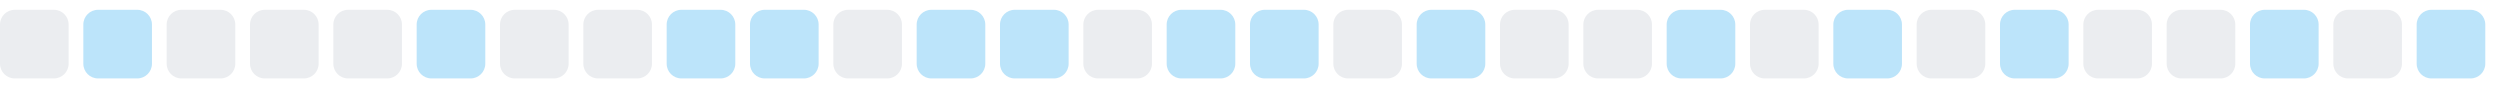
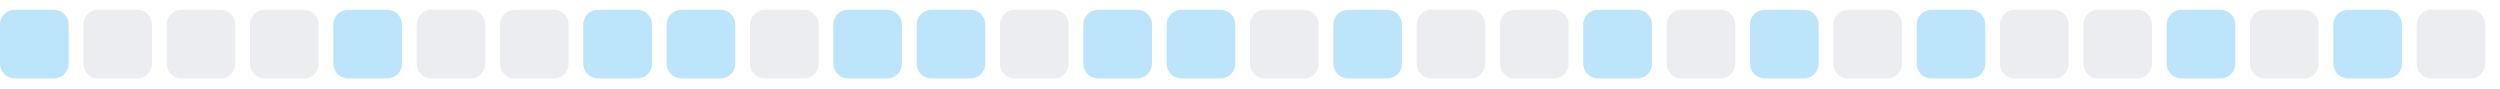
<svg xmlns="http://www.w3.org/2000/svg" width="255" height="9">
  <style>
        .level0 { fill: #ebedf0; }
        .level1 { fill: #bce4fa; }
        .level2 { fill: #75c7f7; }
        .level3 { fill: #30a9f2; }
        .level4 { fill: #008ee6; }
        @media (prefers-color-scheme: dark) {
          .level0 { fill: #161b22; }
          .level1 { fill: #0b3b5c; }
          .level2 { fill: #0a6299; }
          .level3 { fill: #008ee6; }
          .level4 { fill: #5bc4ff; }
        }
      </style>
-   <rect x="0.0" y="1" width="7" height="7" rx="1.5" ry="1.5" class="level0" />
-   <rect x="8.5" y="1" width="7" height="7" rx="1.5" ry="1.5" class="level1" />
+   <rect x="0.0" y="1" width="7" height="7" rx="1.5" ry="1.5" class="level1" />
+   <rect x="8.5" y="1" width="7" height="7" rx="1.5" ry="1.5" class="level0" />
  <rect x="17.0" y="1" width="7" height="7" rx="1.5" ry="1.5" class="level0" />
  <rect x="25.5" y="1" width="7" height="7" rx="1.5" ry="1.5" class="level0" />
-   <rect x="34.0" y="1" width="7" height="7" rx="1.5" ry="1.5" class="level0" />
-   <rect x="42.5" y="1" width="7" height="7" rx="1.5" ry="1.5" class="level1" />
+   <rect x="34.0" y="1" width="7" height="7" rx="1.5" ry="1.5" class="level1" />
+   <rect x="42.5" y="1" width="7" height="7" rx="1.5" ry="1.5" class="level0" />
  <rect x="51.0" y="1" width="7" height="7" rx="1.5" ry="1.5" class="level0" />
-   <rect x="59.5" y="1" width="7" height="7" rx="1.5" ry="1.5" class="level0" />
+   <rect x="59.5" y="1" width="7" height="7" rx="1.5" ry="1.5" class="level1" />
  <rect x="68.0" y="1" width="7" height="7" rx="1.5" ry="1.5" class="level1" />
-   <rect x="76.5" y="1" width="7" height="7" rx="1.5" ry="1.5" class="level1" />
-   <rect x="85.0" y="1" width="7" height="7" rx="1.5" ry="1.5" class="level0" />
+   <rect x="76.5" y="1" width="7" height="7" rx="1.5" ry="1.5" class="level0" />
+   <rect x="85.0" y="1" width="7" height="7" rx="1.5" ry="1.5" class="level1" />
  <rect x="93.5" y="1" width="7" height="7" rx="1.5" ry="1.5" class="level1" />
-   <rect x="102.0" y="1" width="7" height="7" rx="1.5" ry="1.5" class="level1" />
-   <rect x="110.5" y="1" width="7" height="7" rx="1.5" ry="1.5" class="level0" />
+   <rect x="102.0" y="1" width="7" height="7" rx="1.5" ry="1.5" class="level0" />
+   <rect x="110.5" y="1" width="7" height="7" rx="1.5" ry="1.5" class="level1" />
  <rect x="119.0" y="1" width="7" height="7" rx="1.5" ry="1.5" class="level1" />
-   <rect x="127.5" y="1" width="7" height="7" rx="1.5" ry="1.5" class="level1" />
-   <rect x="136.0" y="1" width="7" height="7" rx="1.5" ry="1.5" class="level0" />
-   <rect x="144.5" y="1" width="7" height="7" rx="1.5" ry="1.5" class="level1" />
+   <rect x="127.5" y="1" width="7" height="7" rx="1.5" ry="1.5" class="level0" />
+   <rect x="136.0" y="1" width="7" height="7" rx="1.5" ry="1.5" class="level1" />
+   <rect x="144.5" y="1" width="7" height="7" rx="1.5" ry="1.5" class="level0" />
  <rect x="153.0" y="1" width="7" height="7" rx="1.5" ry="1.5" class="level0" />
-   <rect x="161.5" y="1" width="7" height="7" rx="1.5" ry="1.5" class="level0" />
-   <rect x="170.0" y="1" width="7" height="7" rx="1.5" ry="1.5" class="level1" />
-   <rect x="178.5" y="1" width="7" height="7" rx="1.5" ry="1.5" class="level0" />
-   <rect x="187.0" y="1" width="7" height="7" rx="1.5" ry="1.5" class="level1" />
-   <rect x="195.5" y="1" width="7" height="7" rx="1.5" ry="1.5" class="level0" />
-   <rect x="204.0" y="1" width="7" height="7" rx="1.5" ry="1.5" class="level1" />
+   <rect x="161.5" y="1" width="7" height="7" rx="1.5" ry="1.5" class="level1" />
+   <rect x="170.0" y="1" width="7" height="7" rx="1.5" ry="1.5" class="level0" />
+   <rect x="178.5" y="1" width="7" height="7" rx="1.5" ry="1.5" class="level1" />
+   <rect x="187.0" y="1" width="7" height="7" rx="1.5" ry="1.5" class="level0" />
+   <rect x="195.5" y="1" width="7" height="7" rx="1.5" ry="1.5" class="level1" />
+   <rect x="204.0" y="1" width="7" height="7" rx="1.5" ry="1.5" class="level0" />
  <rect x="212.5" y="1" width="7" height="7" rx="1.5" ry="1.5" class="level0" />
-   <rect x="221.0" y="1" width="7" height="7" rx="1.5" ry="1.5" class="level0" />
-   <rect x="229.5" y="1" width="7" height="7" rx="1.5" ry="1.5" class="level1" />
-   <rect x="238.0" y="1" width="7" height="7" rx="1.5" ry="1.5" class="level0" />
-   <rect x="246.5" y="1" width="7" height="7" rx="1.5" ry="1.5" class="level1" />
+   <rect x="221.0" y="1" width="7" height="7" rx="1.5" ry="1.5" class="level1" />
+   <rect x="229.5" y="1" width="7" height="7" rx="1.5" ry="1.5" class="level0" />
+   <rect x="238.0" y="1" width="7" height="7" rx="1.5" ry="1.5" class="level1" />
+   <rect x="246.5" y="1" width="7" height="7" rx="1.5" ry="1.5" class="level0" />
</svg>
